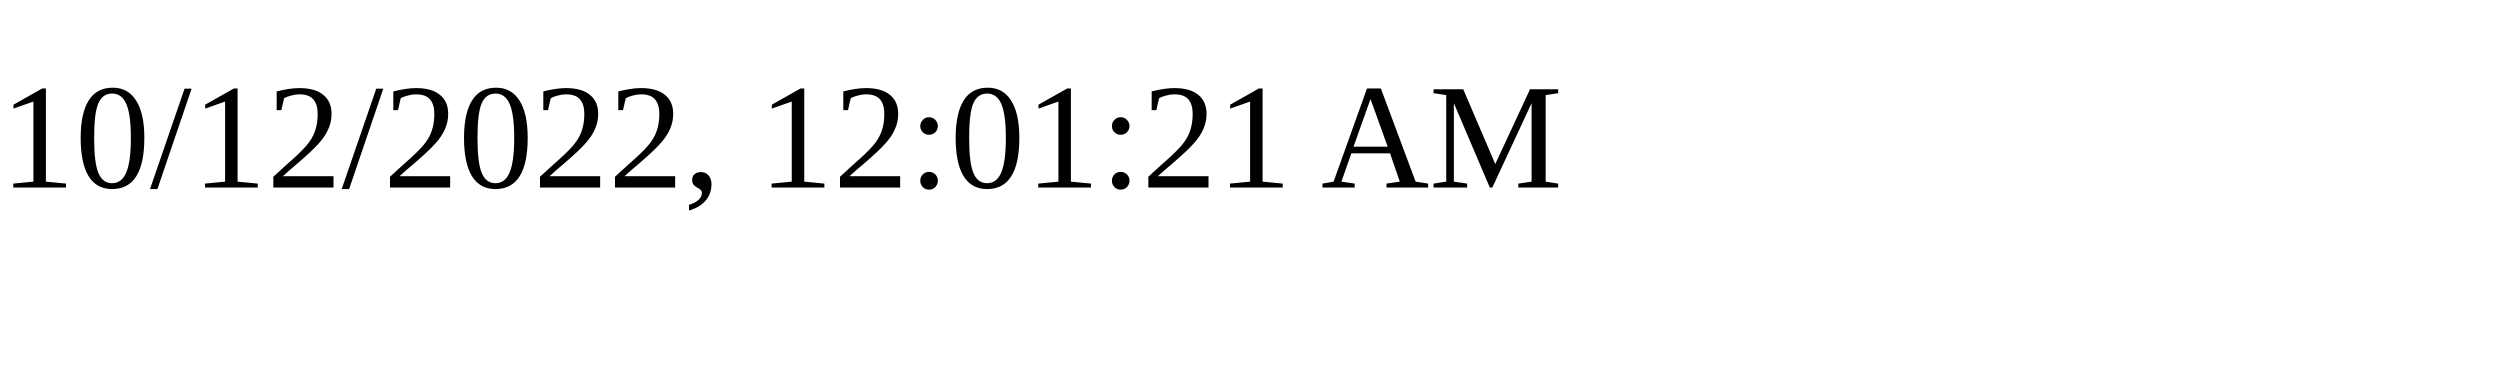
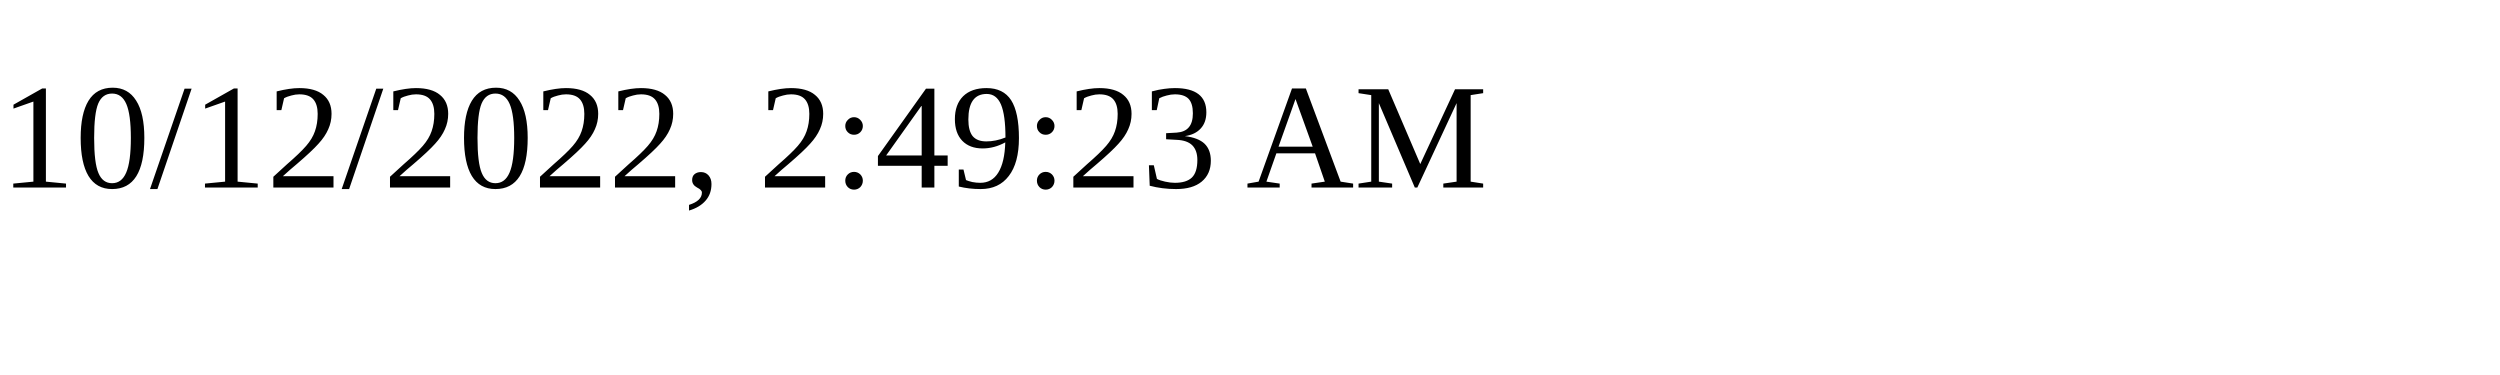
<svg xmlns="http://www.w3.org/2000/svg" height="30" width="200">
-   <text x="0" y="15">10/12/2022, 12:01:21 AM</text>
+   <text x="0" y="15">10/12/2022, 2:49:23 AM</text>
</svg>
